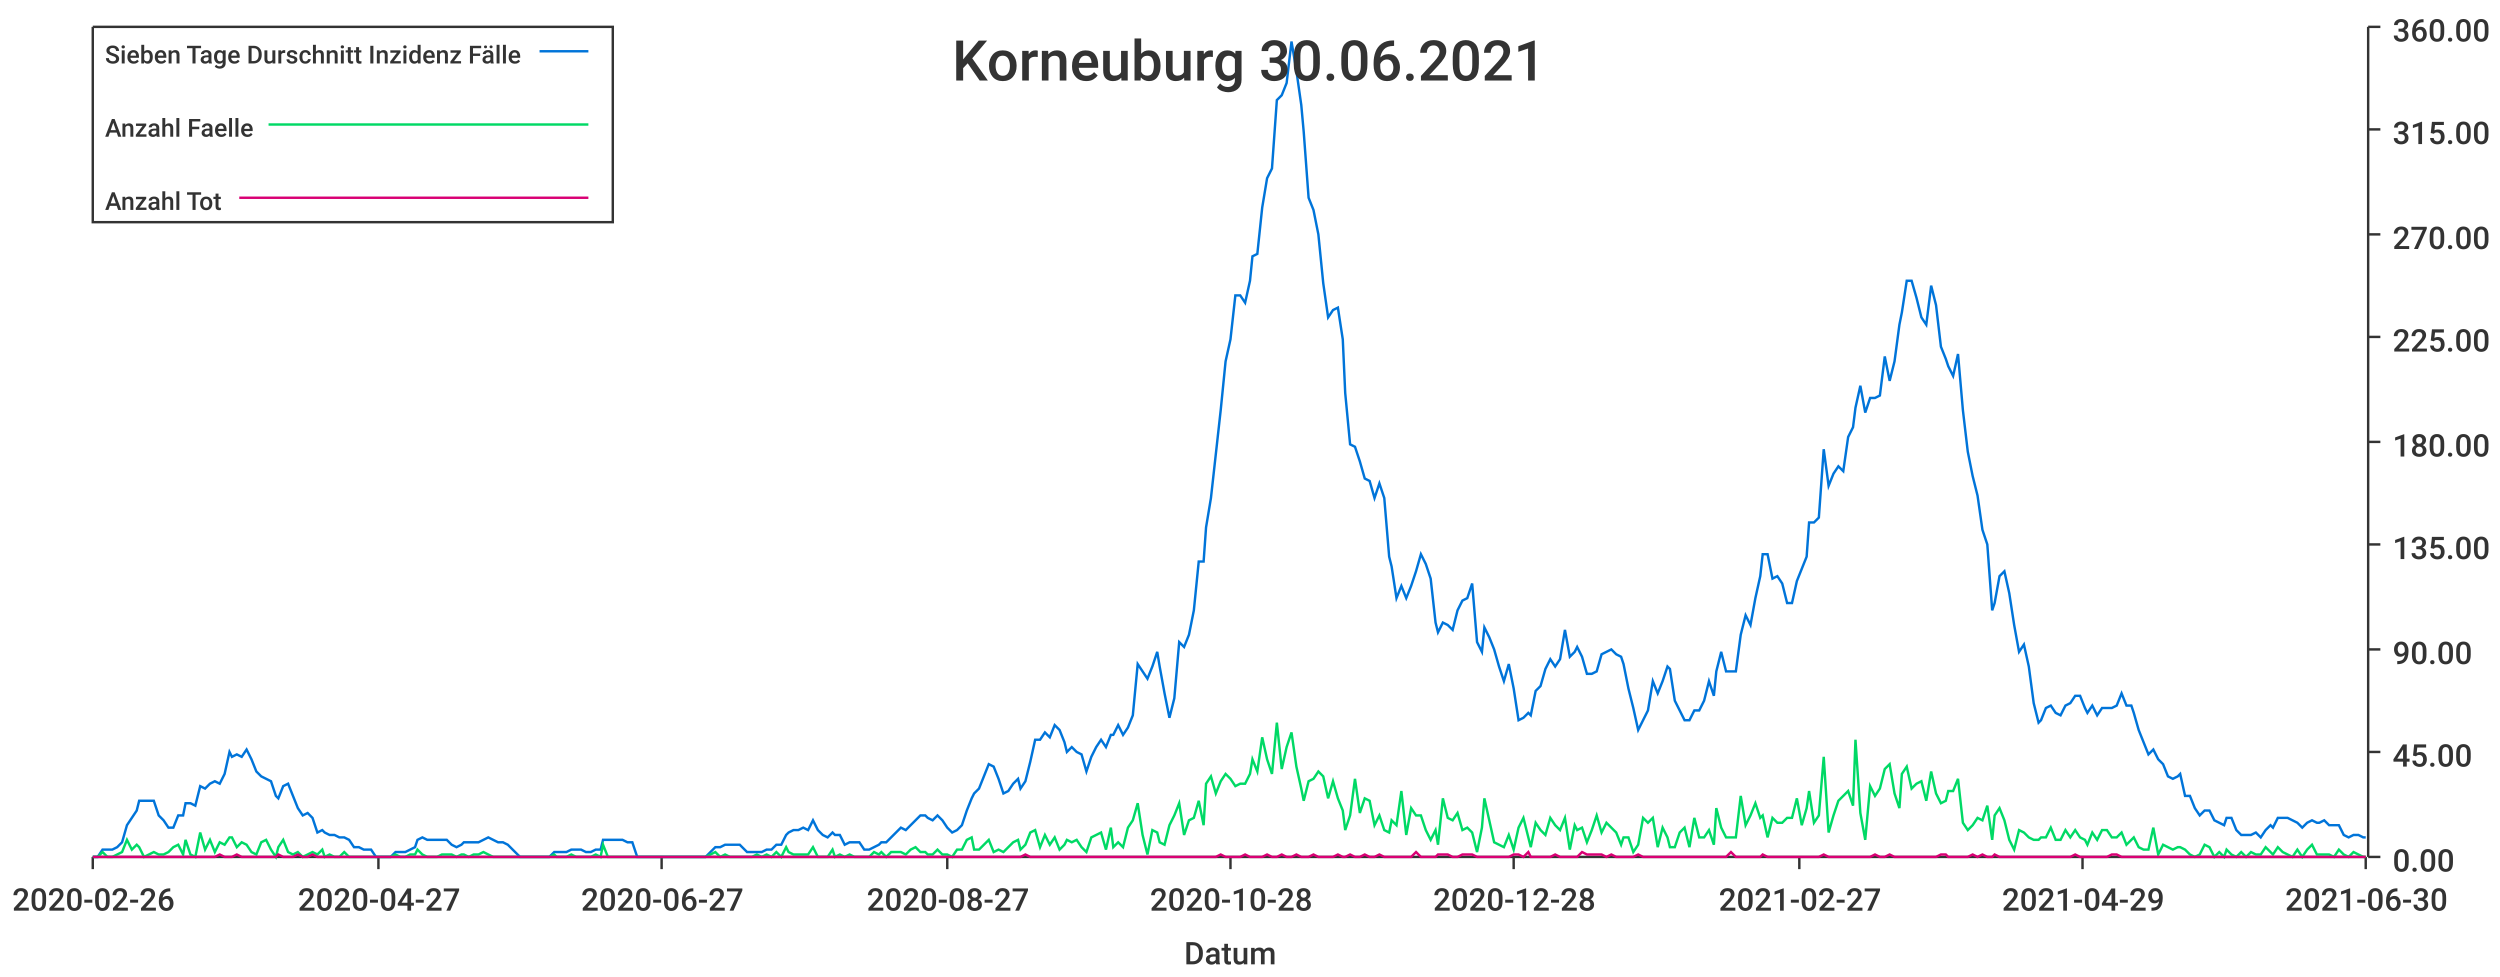
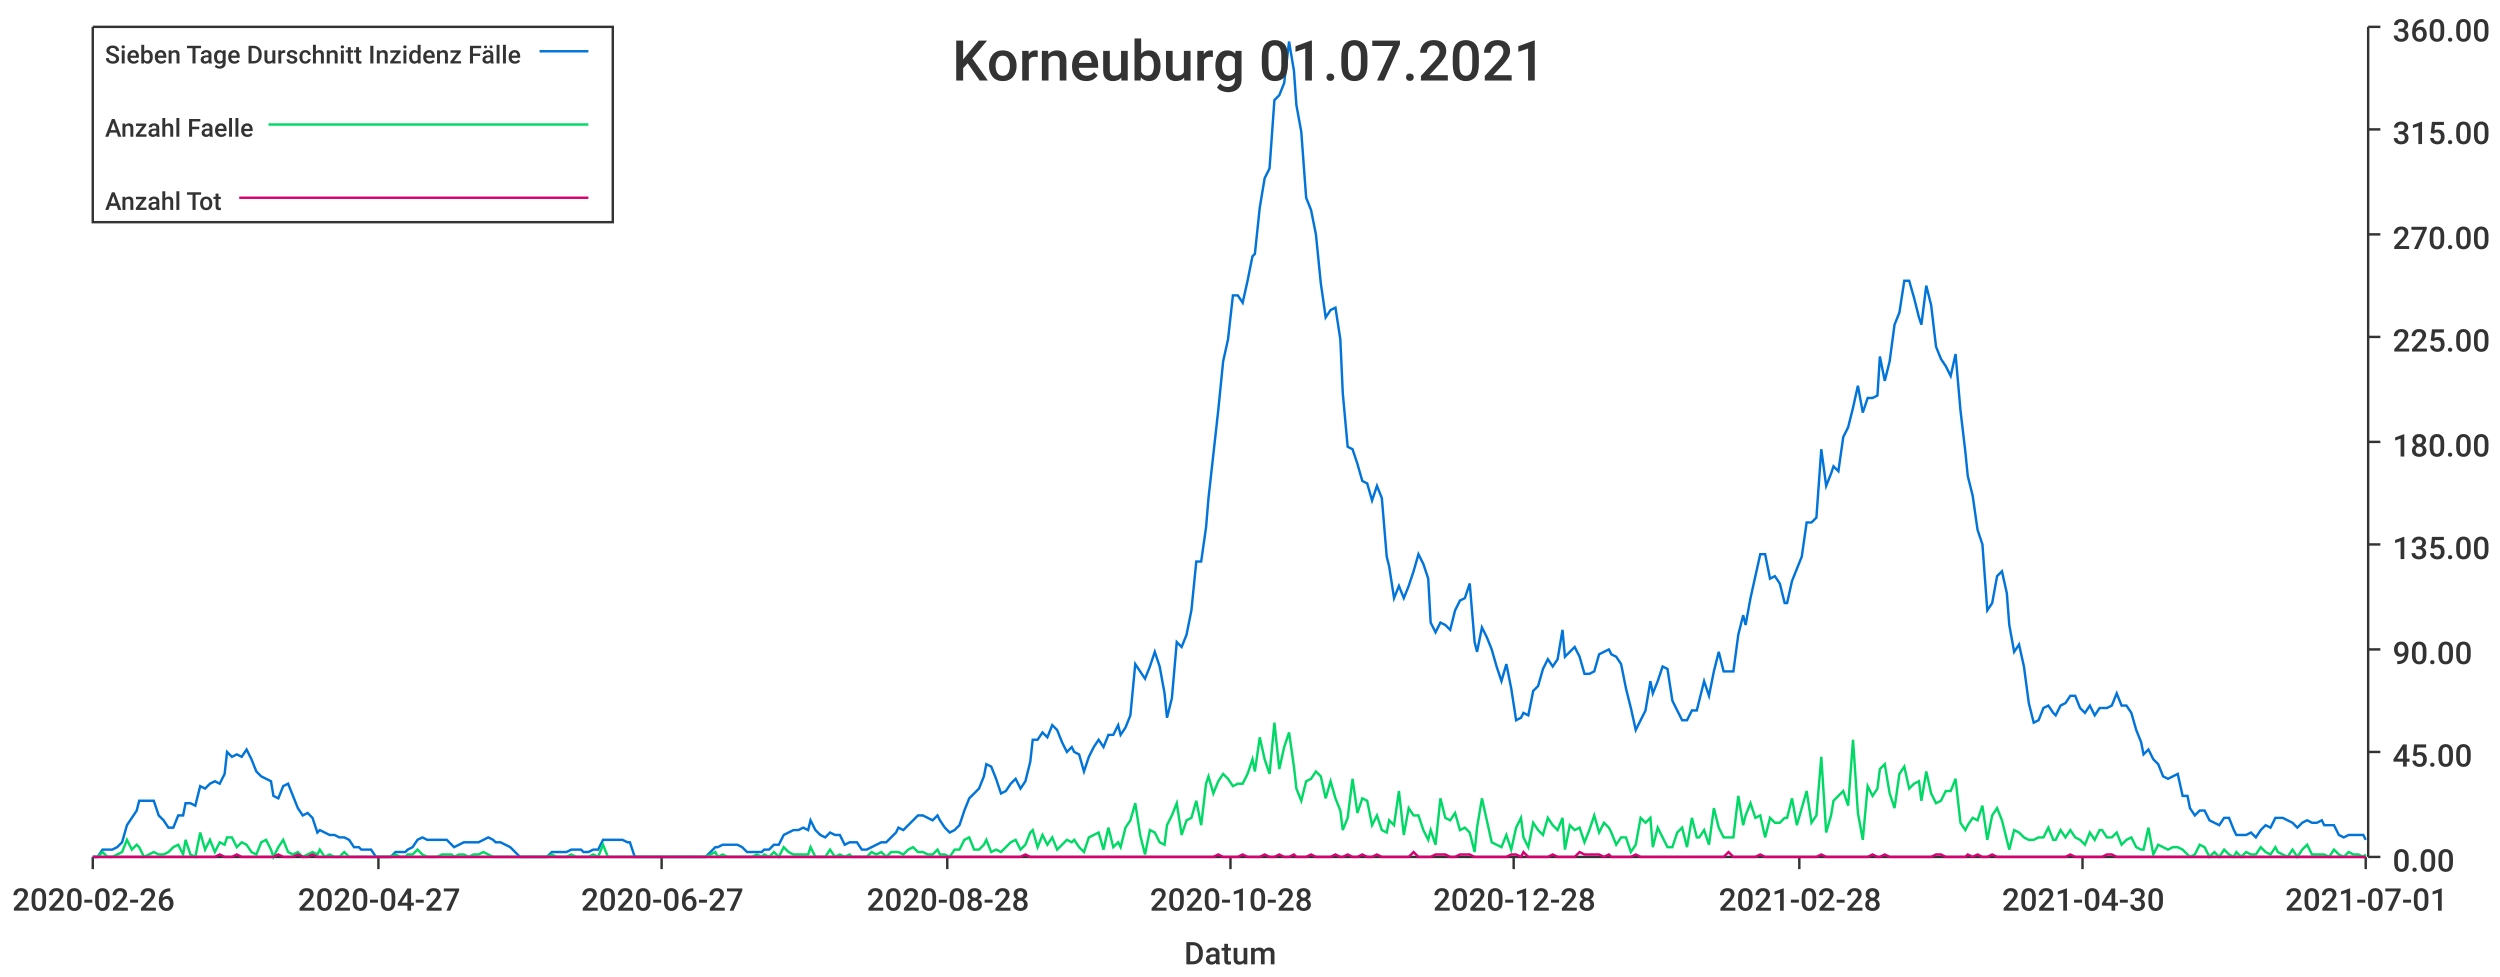
<svg xmlns="http://www.w3.org/2000/svg" width="1024" height="400">\n<path d="M 0 0 L 1024 0 L 1024 400 L 0 400 L 0 0" style="stroke-width:0;stroke:rgba(255,255,255,1.0);fill:rgba(255,255,255,1.0)" />
  <path d="M 38 11 L 969 11 L 969 351 L 38 351 L 38 11" style="stroke-width:0;stroke:rgba(255,255,255,1.0);fill:rgba(255,255,255,1.0)" />
  <path d="M 38 351 L 969 351" style="stroke-width:1;stroke:rgba(51,51,51,1.0);fill:none" />
  <path d="M 38 351 L 38 356" style="stroke-width:1;stroke:rgba(51,51,51,1.0);fill:none" />
  <text x="5" y="373" style="stroke-width:0;stroke:none;fill:rgba(51,51,51,1.0);font-size:12.8px;font-family:'Roboto Medium',sans-serif">2020-02-26</text>
  <path d="M 155 351 L 155 356" style="stroke-width:1;stroke:rgba(51,51,51,1.0);fill:none" />
  <text x="122" y="373" style="stroke-width:0;stroke:none;fill:rgba(51,51,51,1.0);font-size:12.8px;font-family:'Roboto Medium',sans-serif">2020-04-27</text>
  <path d="M 271 351 L 271 356" style="stroke-width:1;stroke:rgba(51,51,51,1.0);fill:none" />
  <text x="238" y="373" style="stroke-width:0;stroke:none;fill:rgba(51,51,51,1.0);font-size:12.8px;font-family:'Roboto Medium',sans-serif">2020-06-27</text>
  <path d="M 388 351 L 388 356" style="stroke-width:1;stroke:rgba(51,51,51,1.0);fill:none" />
-   <text x="355" y="373" style="stroke-width:0;stroke:none;fill:rgba(51,51,51,1.0);font-size:12.8px;font-family:'Roboto Medium',sans-serif">2020-08-27</text>
+   <text x="355" y="373" style="stroke-width:0;stroke:none;fill:rgba(51,51,51,1.0);font-size:12.8px;font-family:'Roboto Medium',sans-serif">2020-08-28</text>
  <path d="M 504 351 L 504 356" style="stroke-width:1;stroke:rgba(51,51,51,1.0);fill:none" />
  <text x="471" y="373" style="stroke-width:0;stroke:none;fill:rgba(51,51,51,1.0);font-size:12.8px;font-family:'Roboto Medium',sans-serif">2020-10-28</text>
  <path d="M 620 351 L 620 356" style="stroke-width:1;stroke:rgba(51,51,51,1.0);fill:none" />
  <text x="587" y="373" style="stroke-width:0;stroke:none;fill:rgba(51,51,51,1.0);font-size:12.8px;font-family:'Roboto Medium',sans-serif">2020-12-28</text>
  <path d="M 737 351 L 737 356" style="stroke-width:1;stroke:rgba(51,51,51,1.0);fill:none" />
-   <text x="704" y="373" style="stroke-width:0;stroke:none;fill:rgba(51,51,51,1.0);font-size:12.8px;font-family:'Roboto Medium',sans-serif">2021-02-27</text>
+   <text x="704" y="373" style="stroke-width:0;stroke:none;fill:rgba(51,51,51,1.0);font-size:12.8px;font-family:'Roboto Medium',sans-serif">2021-02-28</text>
  <path d="M 853 351 L 853 356" style="stroke-width:1;stroke:rgba(51,51,51,1.0);fill:none" />
-   <text x="820" y="373" style="stroke-width:0;stroke:none;fill:rgba(51,51,51,1.0);font-size:12.8px;font-family:'Roboto Medium',sans-serif">2021-04-29</text>
+   <text x="820" y="373" style="stroke-width:0;stroke:none;fill:rgba(51,51,51,1.0);font-size:12.8px;font-family:'Roboto Medium',sans-serif">2021-04-30</text>
  <path d="M 969 351 L 969 356" style="stroke-width:1;stroke:rgba(51,51,51,1.0);fill:none" />
-   <text x="936" y="373" style="stroke-width:0;stroke:none;fill:rgba(51,51,51,1.0);font-size:12.8px;font-family:'Roboto Medium',sans-serif">2021-06-30</text>
+   <text x="936" y="373" style="stroke-width:0;stroke:none;fill:rgba(51,51,51,1.0);font-size:12.8px;font-family:'Roboto Medium',sans-serif">2021-07-01</text>
  <text x="485" y="395" style="stroke-width:0;stroke:none;fill:rgba(51,51,51,1.0);font-size:12.8px;font-family:'Roboto Medium',sans-serif">Datum</text>
  <path d="M 970 351 L 970 11" style="stroke-width:1;stroke:rgba(51,51,51,1.0);fill:none" />
  <path d="M 970 351 L 975 351" style="stroke-width:1;stroke:rgba(51,51,51,1.0);fill:none" />
  <text x="980" y="357" style="stroke-width:0;stroke:none;fill:rgba(51,51,51,1.0);font-size:12.8px;font-family:'Roboto Medium',sans-serif">0.00</text>
  <path d="M 970 308 L 975 308" style="stroke-width:1;stroke:rgba(51,51,51,1.0);fill:none" />
  <text x="980" y="314" style="stroke-width:0;stroke:none;fill:rgba(51,51,51,1.0);font-size:12.8px;font-family:'Roboto Medium',sans-serif">45.00</text>
  <path d="M 970 266 L 975 266" style="stroke-width:1;stroke:rgba(51,51,51,1.0);fill:none" />
  <text x="980" y="272" style="stroke-width:0;stroke:none;fill:rgba(51,51,51,1.0);font-size:12.8px;font-family:'Roboto Medium',sans-serif">90.00</text>
  <path d="M 970 223 L 975 223" style="stroke-width:1;stroke:rgba(51,51,51,1.0);fill:none" />
  <text x="980" y="229" style="stroke-width:0;stroke:none;fill:rgba(51,51,51,1.0);font-size:12.8px;font-family:'Roboto Medium',sans-serif">135.00</text>
  <path d="M 970 181 L 975 181" style="stroke-width:1;stroke:rgba(51,51,51,1.0);fill:none" />
  <text x="980" y="187" style="stroke-width:0;stroke:none;fill:rgba(51,51,51,1.0);font-size:12.8px;font-family:'Roboto Medium',sans-serif">180.00</text>
  <path d="M 970 138 L 975 138" style="stroke-width:1;stroke:rgba(51,51,51,1.0);fill:none" />
  <text x="980" y="144" style="stroke-width:0;stroke:none;fill:rgba(51,51,51,1.0);font-size:12.8px;font-family:'Roboto Medium',sans-serif">225.00</text>
  <path d="M 970 96 L 975 96" style="stroke-width:1;stroke:rgba(51,51,51,1.0);fill:none" />
  <text x="980" y="102" style="stroke-width:0;stroke:none;fill:rgba(51,51,51,1.0);font-size:12.8px;font-family:'Roboto Medium',sans-serif">270.00</text>
  <path d="M 970 53 L 975 53" style="stroke-width:1;stroke:rgba(51,51,51,1.0);fill:none" />
  <text x="980" y="59" style="stroke-width:0;stroke:none;fill:rgba(51,51,51,1.0);font-size:12.8px;font-family:'Roboto Medium',sans-serif">315.00</text>
  <path d="M 970 11 L 975 11" style="stroke-width:1;stroke:rgba(51,51,51,1.0);fill:none" />
  <text x="980" y="17" style="stroke-width:0;stroke:none;fill:rgba(51,51,51,1.0);font-size:12.8px;font-family:'Roboto Medium',sans-serif">360.00</text>
-   <path d="M 38 351 L 40 351 L 42 348 L 44 348 L 46 348 L 48 347 L 50 345 L 52 338 L 54 335 L 56 332 L 57 328 L 59 328 L 61 328 L 63 328 L 65 334 L 67 336 L 69 339 L 71 339 L 73 334 L 75 334 L 76 329 L 78 329 L 80 330 L 82 322 L 84 323 L 86 321 L 88 320 L 90 321 L 92 317 L 94 308 L 95 310 L 97 309 L 99 310 L 101 307 L 103 311 L 105 316 L 107 318 L 109 319 L 111 320 L 113 326 L 114 327 L 116 322 L 118 321 L 120 326 L 122 331 L 124 334 L 126 333 L 128 335 L 130 341 L 132 340 L 133 341 L 135 342 L 137 342 L 139 343 L 141 343 L 143 344 L 145 347 L 147 347 L 149 348 L 151 348 L 152 348 L 154 351 L 156 351 L 158 351 L 160 351 L 162 349 L 164 349 L 166 349 L 168 348 L 170 347 L 171 344 L 173 343 L 175 344 L 177 344 L 179 344 L 181 344 L 183 344 L 185 346 L 187 347 L 189 346 L 190 345 L 192 345 L 194 345 L 196 345 L 198 344 L 200 343 L 202 344 L 204 345 L 206 345 L 208 346 L 209 347 L 211 349 L 213 351 L 215 351 L 217 351 L 219 351 L 221 351 L 223 351 L 225 351 L 227 349 L 228 349 L 230 349 L 232 349 L 234 348 L 236 348 L 238 348 L 240 349 L 242 349 L 244 348 L 246 348 L 247 344 L 249 344 L 251 344 L 253 344 L 255 344 L 257 345 L 259 345 L 261 351 L 263 351 L 265 351 L 266 351 L 268 351 L 270 351 L 272 351 L 274 351 L 276 351 L 278 351 L 280 351 L 282 351 L 284 351 L 286 351 L 287 351 L 289 351 L 291 349 L 293 347 L 295 347 L 297 346 L 299 346 L 301 346 L 303 346 L 304 347 L 306 349 L 308 349 L 310 349 L 312 349 L 314 348 L 316 348 L 318 346 L 320 346 L 322 342 L 323 341 L 325 340 L 327 340 L 329 339 L 331 340 L 333 336 L 335 340 L 337 342 L 339 343 L 341 341 L 342 342 L 344 342 L 346 346 L 348 345 L 350 345 L 352 345 L 354 348 L 356 348 L 358 347 L 360 346 L 361 345 L 363 345 L 365 343 L 367 341 L 369 339 L 371 340 L 373 338 L 375 336 L 377 334 L 379 334 L 380 335 L 382 336 L 384 334 L 386 336 L 388 339 L 390 341 L 392 340 L 394 338 L 396 332 L 398 327 L 399 325 L 401 323 L 403 318 L 405 313 L 407 314 L 409 319 L 411 325 L 413 324 L 415 321 L 417 319 L 418 323 L 420 320 L 422 312 L 424 303 L 426 303 L 428 300 L 430 302 L 432 297 L 434 299 L 436 304 L 437 308 L 439 306 L 441 308 L 443 309 L 445 316 L 447 310 L 449 306 L 451 303 L 453 306 L 455 301 L 456 301 L 458 297 L 460 301 L 462 298 L 464 293 L 466 272 L 468 275 L 470 278 L 472 273 L 474 267 L 475 273 L 477 284 L 479 294 L 481 286 L 483 263 L 485 265 L 487 260 L 489 250 L 491 230 L 493 230 L 494 216 L 496 204 L 498 186 L 500 168 L 502 148 L 504 139 L 506 121 L 508 121 L 510 124 L 512 115 L 513 105 L 515 104 L 517 85 L 519 73 L 521 69 L 523 41 L 525 39 L 527 34 L 529 17 L 531 29 L 533 43 L 534 54 L 536 81 L 538 86 L 540 96 L 542 116 L 544 130 L 546 127 L 548 126 L 550 139 L 551 161 L 553 182 L 555 183 L 557 189 L 559 196 L 561 197 L 563 204 L 565 198 L 567 204 L 569 228 L 570 232 L 572 245 L 574 240 L 576 245 L 578 240 L 580 234 L 582 227 L 584 231 L 586 237 L 588 255 L 589 259 L 591 255 L 593 256 L 595 258 L 597 250 L 599 246 L 601 245 L 603 239 L 605 263 L 607 267 L 608 257 L 610 261 L 612 266 L 614 273 L 616 279 L 618 272 L 620 282 L 622 295 L 624 294 L 626 292 L 627 293 L 629 283 L 631 281 L 633 274 L 635 270 L 637 273 L 639 270 L 641 258 L 643 269 L 645 267 L 646 265 L 648 269 L 650 276 L 652 276 L 654 275 L 656 268 L 658 267 L 660 266 L 662 268 L 664 269 L 665 272 L 667 282 L 669 290 L 671 299 L 673 295 L 675 291 L 677 279 L 679 284 L 681 279 L 683 273 L 684 274 L 686 287 L 688 291 L 690 295 L 692 295 L 694 291 L 696 291 L 698 287 L 700 279 L 702 285 L 703 275 L 705 267 L 707 275 L 709 275 L 711 275 L 713 260 L 715 252 L 717 256 L 719 245 L 721 236 L 722 227 L 724 227 L 726 237 L 728 236 L 730 239 L 732 247 L 734 247 L 736 238 L 738 233 L 740 228 L 741 214 L 743 214 L 745 212 L 747 184 L 749 199 L 751 194 L 753 191 L 755 193 L 757 179 L 759 175 L 760 167 L 762 158 L 764 169 L 766 163 L 768 163 L 770 162 L 772 146 L 774 156 L 776 148 L 778 133 L 779 128 L 781 115 L 783 115 L 785 122 L 787 130 L 789 133 L 791 117 L 793 125 L 795 142 L 797 147 L 798 150 L 800 154 L 802 145 L 804 168 L 806 185 L 808 195 L 810 203 L 812 217 L 814 223 L 816 250 L 817 247 L 819 236 L 821 234 L 823 243 L 825 256 L 827 267 L 829 264 L 831 273 L 833 288 L 835 296 L 836 295 L 838 290 L 840 289 L 842 292 L 844 293 L 846 289 L 848 288 L 850 285 L 852 285 L 854 290 L 855 292 L 857 289 L 859 293 L 861 290 L 863 290 L 865 290 L 867 289 L 869 284 L 871 289 L 873 289 L 874 292 L 876 299 L 878 304 L 880 309 L 882 307 L 884 311 L 886 313 L 888 318 L 890 319 L 892 318 L 893 317 L 895 326 L 897 326 L 899 331 L 901 334 L 903 332 L 905 332 L 907 336 L 909 337 L 911 338 L 912 335 L 914 335 L 916 340 L 918 342 L 920 342 L 922 342 L 924 341 L 926 343 L 928 340 L 930 338 L 931 339 L 933 335 L 935 335 L 937 335 L 939 336 L 941 337 L 943 339 L 945 337 L 947 336 L 949 337 L 950 337 L 952 336 L 954 338 L 956 338 L 958 338 L 960 342 L 962 343 L 964 342 L 966 342 L 968 343 L 969 343" style="stroke-width:1;stroke:rgba(0,116,217,1.0);fill:none" />
-   <path d="M 38 351 L 40 351 L 42 349 L 44 351 L 46 351 L 48 350 L 50 349 L 52 344 L 54 348 L 56 346 L 57 347 L 59 351 L 61 350 L 63 349 L 65 350 L 67 350 L 69 349 L 71 347 L 73 346 L 75 350 L 76 344 L 78 350 L 80 351 L 82 341 L 84 348 L 86 344 L 88 349 L 90 345 L 92 346 L 94 343 L 95 343 L 97 347 L 99 345 L 101 346 L 103 349 L 105 350 L 107 345 L 109 344 L 111 348 L 113 351 L 114 347 L 116 344 L 118 349 L 120 350 L 122 349 L 124 351 L 126 350 L 128 349 L 130 350 L 132 348 L 133 351 L 135 350 L 137 351 L 139 351 L 141 349 L 143 351 L 145 351 L 147 351 L 149 351 L 151 351 L 152 351 L 154 351 L 156 351 L 158 351 L 160 351 L 162 350 L 164 351 L 166 351 L 168 350 L 170 350 L 171 348 L 173 350 L 175 351 L 177 351 L 179 351 L 181 350 L 183 350 L 185 350 L 187 351 L 189 350 L 190 350 L 192 351 L 194 350 L 196 350 L 198 349 L 200 350 L 202 351 L 204 351 L 206 351 L 208 351 L 209 351 L 211 351 L 213 351 L 215 351 L 217 351 L 219 351 L 221 351 L 223 351 L 225 351 L 227 350 L 228 351 L 230 351 L 232 351 L 234 350 L 236 351 L 238 351 L 240 351 L 242 351 L 244 350 L 246 351 L 247 346 L 249 351 L 251 351 L 253 351 L 255 351 L 257 351 L 259 351 L 261 351 L 263 351 L 265 351 L 266 351 L 268 351 L 270 351 L 272 351 L 274 351 L 276 351 L 278 351 L 280 351 L 282 351 L 284 351 L 286 351 L 287 351 L 289 351 L 291 350 L 293 349 L 295 351 L 297 350 L 299 351 L 301 351 L 303 351 L 304 351 L 306 351 L 308 351 L 310 350 L 312 351 L 314 350 L 316 351 L 318 349 L 320 351 L 322 347 L 323 349 L 325 350 L 327 350 L 329 350 L 331 350 L 333 347 L 335 351 L 337 351 L 339 351 L 341 348 L 342 351 L 344 350 L 346 351 L 348 350 L 350 351 L 352 351 L 354 351 L 356 351 L 358 349 L 360 350 L 361 349 L 363 351 L 365 349 L 367 349 L 369 349 L 371 350 L 373 348 L 375 347 L 377 349 L 379 349 L 380 350 L 382 350 L 384 348 L 386 350 L 388 350 L 390 351 L 392 348 L 394 348 L 396 344 L 398 343 L 399 348 L 401 348 L 403 346 L 405 344 L 407 349 L 409 348 L 411 349 L 413 347 L 415 345 L 417 344 L 418 348 L 420 346 L 422 341 L 424 340 L 426 347 L 428 342 L 430 346 L 432 343 L 434 348 L 436 346 L 437 344 L 439 345 L 441 344 L 443 347 L 445 349 L 447 343 L 449 342 L 451 341 L 453 348 L 455 339 L 456 347 L 458 345 L 460 347 L 462 339 L 464 336 L 466 329 L 468 342 L 470 350 L 472 340 L 474 341 L 475 345 L 477 346 L 479 338 L 481 334 L 483 329 L 485 342 L 487 336 L 489 335 L 491 328 L 493 338 L 494 321 L 496 318 L 498 325 L 500 320 L 502 317 L 504 319 L 506 322 L 508 321 L 510 321 L 512 317 L 513 311 L 515 316 L 517 302 L 519 311 L 521 317 L 523 296 L 525 315 L 527 306 L 529 300 L 531 314 L 533 323 L 534 328 L 536 320 L 538 319 L 540 316 L 542 318 L 544 327 L 546 320 L 548 327 L 550 332 L 551 340 L 553 334 L 555 319 L 557 333 L 559 327 L 561 328 L 563 338 L 565 334 L 567 340 L 569 341 L 570 336 L 572 338 L 574 324 L 576 342 L 578 331 L 580 334 L 582 334 L 584 340 L 586 344 L 588 340 L 589 346 L 591 327 L 593 335 L 595 336 L 597 333 L 599 340 L 601 339 L 603 341 L 605 349 L 607 339 L 608 327 L 610 336 L 612 345 L 614 346 L 616 347 L 618 342 L 620 348 L 622 339 L 624 335 L 626 343 L 627 347 L 629 337 L 631 340 L 633 342 L 635 335 L 637 338 L 639 340 L 641 335 L 643 348 L 645 338 L 646 340 L 648 339 L 650 345 L 652 340 L 654 334 L 656 341 L 658 337 L 660 339 L 662 341 L 664 346 L 665 343 L 667 343 L 669 349 L 671 346 L 673 335 L 675 337 L 677 335 L 679 347 L 681 339 L 683 343 L 684 347 L 686 347 L 688 341 L 690 339 L 692 347 L 694 335 L 696 343 L 698 343 L 700 340 L 702 346 L 703 331 L 705 339 L 707 343 L 709 343 L 711 343 L 713 326 L 715 338 L 717 334 L 719 329 L 721 335 L 722 334 L 724 343 L 726 335 L 728 337 L 730 337 L 732 335 L 734 335 L 736 327 L 738 338 L 740 331 L 741 324 L 743 337 L 745 334 L 747 310 L 749 341 L 751 334 L 753 328 L 755 326 L 757 324 L 759 330 L 760 303 L 762 333 L 764 344 L 766 322 L 768 326 L 770 323 L 772 315 L 774 313 L 776 325 L 778 331 L 779 317 L 781 314 L 783 323 L 785 321 L 787 320 L 789 328 L 791 316 L 793 325 L 795 329 L 797 328 L 798 324 L 800 324 L 802 319 L 804 337 L 806 340 L 808 338 L 810 335 L 812 336 L 814 330 L 816 344 L 817 334 L 819 331 L 821 336 L 823 344 L 825 348 L 827 340 L 829 341 L 831 343 L 833 344 L 835 344 L 836 343 L 838 343 L 840 339 L 842 344 L 844 344 L 846 340 L 848 343 L 850 340 L 852 343 L 854 344 L 855 346 L 857 341 L 859 344 L 861 340 L 863 340 L 865 343 L 867 343 L 869 341 L 871 346 L 873 344 L 874 343 L 876 347 L 878 348 L 880 348 L 882 339 L 884 350 L 886 346 L 888 347 L 890 348 L 892 347 L 893 347 L 895 348 L 897 350 L 899 351 L 901 350 L 903 346 L 905 347 L 907 351 L 909 349 L 911 351 L 912 348 L 914 350 L 916 351 L 918 349 L 920 351 L 922 349 L 924 350 L 926 350 L 928 347 L 930 349 L 931 350 L 933 347 L 935 349 L 937 350 L 939 351 L 941 348 L 943 351 L 945 348 L 947 346 L 949 350 L 950 350 L 952 350 L 954 350 L 956 351 L 958 348 L 960 350 L 962 351 L 964 349 L 966 350 L 968 351 L 969 351" style="stroke-width:1;stroke:rgba(0,217,101,1.0);fill:none" />
-   <path d="M 38 351 L 40 351 L 42 351 L 44 351 L 46 351 L 48 351 L 50 351 L 52 351 L 54 351 L 56 351 L 57 351 L 59 351 L 61 351 L 63 351 L 65 351 L 67 351 L 69 351 L 71 351 L 73 351 L 75 351 L 76 351 L 78 351 L 80 351 L 82 351 L 84 351 L 86 351 L 88 351 L 90 350 L 92 351 L 94 351 L 95 351 L 97 350 L 99 351 L 101 351 L 103 351 L 105 351 L 107 351 L 109 351 L 111 351 L 113 351 L 114 350 L 116 351 L 118 351 L 120 351 L 122 350 L 124 351 L 126 351 L 128 350 L 130 351 L 132 351 L 133 351 L 135 351 L 137 351 L 139 351 L 141 351 L 143 351 L 145 351 L 147 351 L 149 351 L 151 351 L 152 351 L 154 351 L 156 351 L 158 351 L 160 351 L 162 351 L 164 351 L 166 351 L 168 351 L 170 351 L 171 351 L 173 351 L 175 351 L 177 351 L 179 351 L 181 351 L 183 351 L 185 351 L 187 351 L 189 351 L 190 351 L 192 351 L 194 351 L 196 351 L 198 351 L 200 351 L 202 351 L 204 351 L 206 351 L 208 351 L 209 351 L 211 351 L 213 351 L 215 351 L 217 351 L 219 351 L 221 351 L 223 351 L 225 351 L 227 351 L 228 351 L 230 351 L 232 351 L 234 351 L 236 351 L 238 351 L 240 351 L 242 351 L 244 351 L 246 351 L 247 351 L 249 351 L 251 351 L 253 351 L 255 351 L 257 351 L 259 351 L 261 351 L 263 351 L 265 351 L 266 351 L 268 351 L 270 351 L 272 351 L 274 351 L 276 351 L 278 351 L 280 351 L 282 351 L 284 351 L 286 351 L 287 351 L 289 351 L 291 351 L 293 351 L 295 351 L 297 351 L 299 351 L 301 351 L 303 351 L 304 351 L 306 351 L 308 351 L 310 351 L 312 351 L 314 351 L 316 351 L 318 351 L 320 351 L 322 351 L 323 351 L 325 351 L 327 351 L 329 351 L 331 351 L 333 351 L 335 351 L 337 351 L 339 351 L 341 351 L 342 351 L 344 351 L 346 351 L 348 351 L 350 351 L 352 351 L 354 351 L 356 351 L 358 351 L 360 351 L 361 351 L 363 351 L 365 351 L 367 351 L 369 351 L 371 351 L 373 351 L 375 351 L 377 351 L 379 351 L 380 351 L 382 351 L 384 351 L 386 351 L 388 351 L 390 351 L 392 351 L 394 351 L 396 351 L 398 351 L 399 351 L 401 351 L 403 351 L 405 351 L 407 351 L 409 351 L 411 351 L 413 351 L 415 351 L 417 351 L 418 351 L 420 350 L 422 351 L 424 351 L 426 351 L 428 351 L 430 351 L 432 351 L 434 351 L 436 351 L 437 351 L 439 351 L 441 351 L 443 351 L 445 351 L 447 351 L 449 351 L 451 351 L 453 351 L 455 351 L 456 351 L 458 351 L 460 351 L 462 351 L 464 351 L 466 351 L 468 351 L 470 351 L 472 351 L 474 351 L 475 351 L 477 351 L 479 351 L 481 351 L 483 351 L 485 351 L 487 351 L 489 351 L 491 351 L 493 351 L 494 351 L 496 351 L 498 351 L 500 350 L 502 351 L 504 351 L 506 351 L 508 351 L 510 350 L 512 351 L 513 351 L 515 351 L 517 351 L 519 350 L 521 351 L 523 351 L 525 350 L 527 351 L 529 351 L 531 350 L 533 351 L 534 351 L 536 351 L 538 350 L 540 351 L 542 351 L 544 351 L 546 351 L 548 350 L 550 351 L 551 351 L 553 350 L 555 351 L 557 351 L 559 350 L 561 351 L 563 351 L 565 350 L 567 351 L 569 351 L 570 351 L 572 351 L 574 351 L 576 351 L 578 351 L 580 349 L 582 351 L 584 351 L 586 351 L 588 351 L 589 350 L 591 350 L 593 350 L 595 351 L 597 351 L 599 350 L 601 350 L 603 350 L 605 351 L 607 351 L 608 351 L 610 351 L 612 351 L 614 351 L 616 351 L 618 351 L 620 350 L 622 350 L 624 351 L 626 349 L 627 351 L 629 351 L 631 351 L 633 351 L 635 351 L 637 350 L 639 351 L 641 351 L 643 351 L 645 351 L 646 351 L 648 349 L 650 350 L 652 350 L 654 350 L 656 350 L 658 351 L 660 350 L 662 351 L 664 351 L 665 351 L 667 351 L 669 351 L 671 350 L 673 351 L 675 351 L 677 351 L 679 351 L 681 351 L 683 351 L 684 351 L 686 351 L 688 351 L 690 351 L 692 351 L 694 351 L 696 351 L 698 351 L 700 351 L 702 351 L 703 351 L 705 351 L 707 351 L 709 349 L 711 351 L 713 351 L 715 351 L 717 351 L 719 351 L 721 351 L 722 350 L 724 351 L 726 351 L 728 351 L 730 351 L 732 351 L 734 351 L 736 351 L 738 351 L 740 351 L 741 351 L 743 351 L 745 351 L 747 350 L 749 351 L 751 351 L 753 351 L 755 351 L 757 351 L 759 351 L 760 351 L 762 351 L 764 351 L 766 351 L 768 350 L 770 351 L 772 351 L 774 350 L 776 351 L 778 351 L 779 351 L 781 351 L 783 351 L 785 351 L 787 351 L 789 351 L 791 351 L 793 351 L 795 350 L 797 350 L 798 351 L 800 351 L 802 351 L 804 351 L 806 351 L 808 350 L 810 351 L 812 350 L 814 351 L 816 351 L 817 350 L 819 351 L 821 351 L 823 351 L 825 351 L 827 351 L 829 351 L 831 351 L 833 351 L 835 351 L 836 351 L 838 351 L 840 351 L 842 351 L 844 351 L 846 351 L 848 351 L 850 350 L 852 351 L 854 351 L 855 351 L 857 351 L 859 351 L 861 351 L 863 351 L 865 350 L 867 350 L 869 351 L 871 351 L 873 351 L 874 351 L 876 351 L 878 351 L 880 351 L 882 351 L 884 351 L 886 351 L 888 351 L 890 351 L 892 351 L 893 351 L 895 351 L 897 351 L 899 351 L 901 351 L 903 351 L 905 351 L 907 351 L 909 351 L 911 351 L 912 351 L 914 351 L 916 351 L 918 351 L 920 351 L 922 351 L 924 351 L 926 351 L 928 351 L 930 351 L 931 351 L 933 351 L 935 351 L 937 351 L 939 351 L 941 351 L 943 351 L 945 351 L 947 351 L 949 351 L 950 351 L 952 351 L 954 351 L 956 351 L 958 351 L 960 351 L 962 351 L 964 351 L 966 351 L 968 351 L 969 351" style="stroke-width:1;stroke:rgba(217,0,116,1.0);fill:none" />
-   <text x="390" y="33" style="stroke-width:0;stroke:none;fill:rgba(51,51,51,1.0);font-size:23.0px;font-family:'Roboto Medium',sans-serif">Korneuburg 30.06.2021</text>
+   <path d="M 38 351 L 40 351 L 42 348 L 44 348 L 46 348 L 48 347 L 50 345 L 52 338 L 54 335 L 56 332 L 57 328 L 59 328 L 61 328 L 63 328 L 65 334 L 67 336 L 69 339 L 71 339 L 73 334 L 75 334 L 76 329 L 78 329 L 80 330 L 82 322 L 84 323 L 86 321 L 88 320 L 90 321 L 92 317 L 93 308 L 95 310 L 97 309 L 99 310 L 101 307 L 103 311 L 105 316 L 107 318 L 109 319 L 111 320 L 112 326 L 114 327 L 116 322 L 118 321 L 120 326 L 122 331 L 124 334 L 126 333 L 128 335 L 130 341 L 131 340 L 133 341 L 135 342 L 137 342 L 139 343 L 141 343 L 143 344 L 145 347 L 147 347 L 148 348 L 150 348 L 152 348 L 154 351 L 156 351 L 158 351 L 160 351 L 162 349 L 164 349 L 166 349 L 167 348 L 169 347 L 171 344 L 173 343 L 175 344 L 177 344 L 179 344 L 181 344 L 183 344 L 185 346 L 186 347 L 188 346 L 190 345 L 192 345 L 194 345 L 196 345 L 198 344 L 200 343 L 202 344 L 203 345 L 205 345 L 207 346 L 209 347 L 211 349 L 213 351 L 215 351 L 217 351 L 219 351 L 221 351 L 222 351 L 224 351 L 226 349 L 228 349 L 230 349 L 232 349 L 234 348 L 236 348 L 238 348 L 239 349 L 241 349 L 243 348 L 245 348 L 247 344 L 249 344 L 251 344 L 253 344 L 255 344 L 257 345 L 258 345 L 260 351 L 262 351 L 264 351 L 266 351 L 268 351 L 270 351 L 272 351 L 274 351 L 276 351 L 277 351 L 279 351 L 281 351 L 283 351 L 285 351 L 287 351 L 289 351 L 291 349 L 293 347 L 294 347 L 296 346 L 298 346 L 300 346 L 302 346 L 304 347 L 306 349 L 308 349 L 310 349 L 312 349 L 313 348 L 315 348 L 317 346 L 319 346 L 321 342 L 323 341 L 325 340 L 327 340 L 329 339 L 331 340 L 332 336 L 334 340 L 336 342 L 338 343 L 340 341 L 342 342 L 344 342 L 346 346 L 348 345 L 349 345 L 351 345 L 353 348 L 355 348 L 357 347 L 359 346 L 361 345 L 363 345 L 365 343 L 367 341 L 368 339 L 370 340 L 372 338 L 374 336 L 376 334 L 378 334 L 380 335 L 382 336 L 384 334 L 385 336 L 387 339 L 389 341 L 391 340 L 393 338 L 395 332 L 397 327 L 399 325 L 401 323 L 403 318 L 404 313 L 406 314 L 408 319 L 410 325 L 412 324 L 414 321 L 416 319 L 418 323 L 420 320 L 422 312 L 423 303 L 425 303 L 427 300 L 429 302 L 431 297 L 433 299 L 435 304 L 437 308 L 439 306 L 440 308 L 442 309 L 444 316 L 446 310 L 448 306 L 450 303 L 452 306 L 454 301 L 456 301 L 458 297 L 459 301 L 461 298 L 463 293 L 465 272 L 467 275 L 469 278 L 471 273 L 473 267 L 475 273 L 477 284 L 478 294 L 480 286 L 482 263 L 484 265 L 486 260 L 488 250 L 490 230 L 492 230 L 494 216 L 495 204 L 497 186 L 499 168 L 501 148 L 503 139 L 505 121 L 507 121 L 509 124 L 511 115 L 513 105 L 514 104 L 516 85 L 518 73 L 520 69 L 522 41 L 524 39 L 526 34 L 528 17 L 530 29 L 531 43 L 533 54 L 535 81 L 537 86 L 539 96 L 541 116 L 543 130 L 545 127 L 547 126 L 549 139 L 550 161 L 552 183 L 554 184 L 556 190 L 558 197 L 560 198 L 562 205 L 564 199 L 566 204 L 568 228 L 569 232 L 571 245 L 573 240 L 575 245 L 577 240 L 579 234 L 581 227 L 583 231 L 585 237 L 586 255 L 588 259 L 590 255 L 592 256 L 594 258 L 596 250 L 598 246 L 600 245 L 602 239 L 604 263 L 605 267 L 607 257 L 609 261 L 611 266 L 613 273 L 615 279 L 617 272 L 619 282 L 621 295 L 623 294 L 624 292 L 626 293 L 628 283 L 630 281 L 632 274 L 634 270 L 636 273 L 638 270 L 640 258 L 641 269 L 643 267 L 645 265 L 647 269 L 649 276 L 651 276 L 653 275 L 655 268 L 657 267 L 659 266 L 660 268 L 662 269 L 664 272 L 666 282 L 668 290 L 670 299 L 672 295 L 674 291 L 676 279 L 677 284 L 679 279 L 681 273 L 683 274 L 685 287 L 687 291 L 689 295 L 691 295 L 693 291 L 695 291 L 696 287 L 698 279 L 700 285 L 702 275 L 704 267 L 706 275 L 708 275 L 710 275 L 712 260 L 714 252 L 715 256 L 717 245 L 719 236 L 721 227 L 723 227 L 725 237 L 727 236 L 729 239 L 731 247 L 732 247 L 734 238 L 736 233 L 738 228 L 740 214 L 742 214 L 744 212 L 746 184 L 748 199 L 750 194 L 751 191 L 753 193 L 755 179 L 757 175 L 759 167 L 761 158 L 763 169 L 765 163 L 767 163 L 769 162 L 770 146 L 772 156 L 774 148 L 776 133 L 778 128 L 780 115 L 782 115 L 784 122 L 786 130 L 787 133 L 789 117 L 791 125 L 793 142 L 795 147 L 797 150 L 799 154 L 801 145 L 803 168 L 805 185 L 806 195 L 808 203 L 810 217 L 812 223 L 814 250 L 816 247 L 818 236 L 820 234 L 822 243 L 823 256 L 825 267 L 827 264 L 829 273 L 831 288 L 833 296 L 835 295 L 837 290 L 839 289 L 841 292 L 842 293 L 844 289 L 846 288 L 848 285 L 850 285 L 852 290 L 854 292 L 856 289 L 858 293 L 860 290 L 861 290 L 863 290 L 865 289 L 867 284 L 869 289 L 871 289 L 873 292 L 875 299 L 877 304 L 878 309 L 880 307 L 882 311 L 884 313 L 886 318 L 888 319 L 890 318 L 892 317 L 894 326 L 896 326 L 897 331 L 899 334 L 901 332 L 903 332 L 905 336 L 907 337 L 909 338 L 911 335 L 913 335 L 915 340 L 916 342 L 918 342 L 920 342 L 922 341 L 924 343 L 926 340 L 928 338 L 930 339 L 932 335 L 933 335 L 935 335 L 937 336 L 939 337 L 941 339 L 943 337 L 945 336 L 947 337 L 949 337 L 951 336 L 952 338 L 954 338 L 956 338 L 958 342 L 960 343 L 962 342 L 964 342 L 966 342 L 968 342 L 969 344" style="stroke-width:1;stroke:rgba(0,116,217,1.0);fill:none" />
+   <path d="M 38 351 L 40 351 L 42 349 L 44 351 L 46 351 L 48 350 L 50 349 L 52 344 L 54 348 L 56 346 L 57 347 L 59 351 L 61 350 L 63 349 L 65 350 L 67 350 L 69 349 L 71 347 L 73 346 L 75 350 L 76 344 L 78 350 L 80 351 L 82 341 L 84 348 L 86 344 L 88 349 L 90 345 L 92 346 L 93 343 L 95 343 L 97 347 L 99 345 L 101 346 L 103 349 L 105 350 L 107 345 L 109 344 L 111 348 L 112 351 L 114 347 L 116 344 L 118 349 L 120 350 L 122 349 L 124 351 L 126 350 L 128 349 L 130 350 L 131 348 L 133 351 L 135 350 L 137 351 L 139 351 L 141 349 L 143 351 L 145 351 L 147 351 L 148 351 L 150 351 L 152 351 L 154 351 L 156 351 L 158 351 L 160 351 L 162 350 L 164 351 L 166 351 L 167 350 L 169 350 L 171 348 L 173 350 L 175 351 L 177 351 L 179 351 L 181 350 L 183 350 L 185 350 L 186 351 L 188 350 L 190 350 L 192 351 L 194 350 L 196 350 L 198 349 L 200 350 L 202 351 L 203 351 L 205 351 L 207 351 L 209 351 L 211 351 L 213 351 L 215 351 L 217 351 L 219 351 L 221 351 L 222 351 L 224 351 L 226 350 L 228 351 L 230 351 L 232 351 L 234 350 L 236 351 L 238 351 L 239 351 L 241 351 L 243 350 L 245 351 L 247 346 L 249 351 L 251 351 L 253 351 L 255 351 L 257 351 L 258 351 L 260 351 L 262 351 L 264 351 L 266 351 L 268 351 L 270 351 L 272 351 L 274 351 L 276 351 L 277 351 L 279 351 L 281 351 L 283 351 L 285 351 L 287 351 L 289 351 L 291 350 L 293 349 L 294 351 L 296 350 L 298 351 L 300 351 L 302 351 L 304 351 L 306 351 L 308 351 L 310 350 L 312 351 L 313 350 L 315 351 L 317 349 L 319 351 L 321 347 L 323 349 L 325 350 L 327 350 L 329 350 L 331 350 L 332 347 L 334 351 L 336 351 L 338 351 L 340 348 L 342 351 L 344 350 L 346 351 L 348 350 L 349 351 L 351 351 L 353 351 L 355 351 L 357 349 L 359 350 L 361 349 L 363 351 L 365 349 L 367 349 L 368 349 L 370 350 L 372 348 L 374 347 L 376 349 L 378 349 L 380 350 L 382 350 L 384 348 L 385 350 L 387 350 L 389 351 L 391 348 L 393 348 L 395 344 L 397 343 L 399 348 L 401 348 L 403 346 L 404 344 L 406 349 L 408 348 L 410 349 L 412 347 L 414 345 L 416 344 L 418 348 L 420 346 L 422 341 L 423 340 L 425 347 L 427 342 L 429 346 L 431 343 L 433 348 L 435 346 L 437 344 L 439 345 L 440 344 L 442 347 L 444 349 L 446 343 L 448 342 L 450 341 L 452 348 L 454 339 L 456 347 L 458 345 L 459 347 L 461 339 L 463 336 L 465 329 L 467 342 L 469 350 L 471 340 L 473 341 L 475 345 L 477 346 L 478 338 L 480 334 L 482 329 L 484 342 L 486 336 L 488 335 L 490 328 L 492 338 L 494 321 L 495 318 L 497 325 L 499 320 L 501 317 L 503 319 L 505 322 L 507 321 L 509 321 L 511 317 L 513 311 L 514 316 L 516 302 L 518 311 L 520 317 L 522 296 L 524 315 L 526 306 L 528 300 L 530 314 L 531 323 L 533 328 L 535 320 L 537 319 L 539 316 L 541 318 L 543 327 L 545 320 L 547 327 L 549 332 L 550 340 L 552 335 L 554 319 L 556 333 L 558 327 L 560 328 L 562 338 L 564 334 L 566 340 L 568 341 L 569 336 L 571 338 L 573 324 L 575 342 L 577 331 L 579 334 L 581 334 L 583 340 L 585 344 L 586 340 L 588 346 L 590 327 L 592 335 L 594 336 L 596 333 L 598 340 L 600 339 L 602 341 L 604 349 L 605 339 L 607 327 L 609 336 L 611 345 L 613 346 L 615 347 L 617 342 L 619 348 L 621 339 L 623 335 L 624 343 L 626 347 L 628 337 L 630 340 L 632 342 L 634 335 L 636 338 L 638 340 L 640 335 L 641 348 L 643 338 L 645 340 L 647 339 L 649 345 L 651 340 L 653 334 L 655 341 L 657 337 L 659 339 L 660 341 L 662 346 L 664 343 L 666 343 L 668 349 L 670 346 L 672 335 L 674 337 L 676 335 L 677 347 L 679 339 L 681 343 L 683 347 L 685 347 L 687 341 L 689 339 L 691 347 L 693 335 L 695 343 L 696 343 L 698 340 L 700 346 L 702 331 L 704 339 L 706 343 L 708 343 L 710 343 L 712 326 L 714 338 L 715 334 L 717 329 L 719 335 L 721 334 L 723 343 L 725 335 L 727 337 L 729 337 L 731 335 L 732 335 L 734 327 L 736 338 L 738 331 L 740 324 L 742 337 L 744 334 L 746 310 L 748 341 L 750 334 L 751 328 L 753 326 L 755 324 L 757 330 L 759 303 L 761 333 L 763 344 L 765 322 L 767 326 L 769 323 L 770 315 L 772 313 L 774 325 L 776 331 L 778 317 L 780 314 L 782 323 L 784 321 L 786 320 L 787 328 L 789 316 L 791 325 L 793 329 L 795 328 L 797 324 L 799 324 L 801 319 L 803 337 L 805 340 L 806 338 L 808 335 L 810 336 L 812 330 L 814 344 L 816 334 L 818 331 L 820 336 L 822 344 L 823 348 L 825 340 L 827 341 L 829 343 L 831 344 L 833 344 L 835 343 L 837 343 L 839 339 L 841 344 L 842 344 L 844 340 L 846 343 L 848 340 L 850 343 L 852 344 L 854 346 L 856 341 L 858 344 L 860 340 L 861 340 L 863 343 L 865 343 L 867 341 L 869 346 L 871 344 L 873 343 L 875 347 L 877 348 L 878 348 L 880 339 L 882 350 L 884 346 L 886 347 L 888 348 L 890 347 L 892 347 L 894 348 L 896 350 L 897 351 L 899 350 L 901 346 L 903 347 L 905 351 L 907 349 L 909 351 L 911 348 L 913 350 L 915 351 L 916 349 L 918 351 L 920 349 L 922 350 L 924 350 L 926 347 L 928 349 L 930 350 L 932 347 L 933 349 L 935 350 L 937 351 L 939 348 L 941 351 L 943 348 L 945 346 L 947 350 L 949 350 L 951 350 L 952 350 L 954 351 L 956 348 L 958 350 L 960 351 L 962 349 L 964 350 L 966 350 L 968 351 L 969 350" style="stroke-width:1;stroke:rgba(0,217,101,1.0);fill:none" />
+   <path d="M 38 351 L 40 351 L 42 351 L 44 351 L 46 351 L 48 351 L 50 351 L 52 351 L 54 351 L 56 351 L 57 351 L 59 351 L 61 351 L 63 351 L 65 351 L 67 351 L 69 351 L 71 351 L 73 351 L 75 351 L 76 351 L 78 351 L 80 351 L 82 351 L 84 351 L 86 351 L 88 351 L 90 350 L 92 351 L 93 351 L 95 351 L 97 350 L 99 351 L 101 351 L 103 351 L 105 351 L 107 351 L 109 351 L 111 351 L 112 351 L 114 350 L 116 351 L 118 351 L 120 351 L 122 350 L 124 351 L 126 351 L 128 350 L 130 351 L 131 351 L 133 351 L 135 351 L 137 351 L 139 351 L 141 351 L 143 351 L 145 351 L 147 351 L 148 351 L 150 351 L 152 351 L 154 351 L 156 351 L 158 351 L 160 351 L 162 351 L 164 351 L 166 351 L 167 351 L 169 351 L 171 351 L 173 351 L 175 351 L 177 351 L 179 351 L 181 351 L 183 351 L 185 351 L 186 351 L 188 351 L 190 351 L 192 351 L 194 351 L 196 351 L 198 351 L 200 351 L 202 351 L 203 351 L 205 351 L 207 351 L 209 351 L 211 351 L 213 351 L 215 351 L 217 351 L 219 351 L 221 351 L 222 351 L 224 351 L 226 351 L 228 351 L 230 351 L 232 351 L 234 351 L 236 351 L 238 351 L 239 351 L 241 351 L 243 351 L 245 351 L 247 351 L 249 351 L 251 351 L 253 351 L 255 351 L 257 351 L 258 351 L 260 351 L 262 351 L 264 351 L 266 351 L 268 351 L 270 351 L 272 351 L 274 351 L 276 351 L 277 351 L 279 351 L 281 351 L 283 351 L 285 351 L 287 351 L 289 351 L 291 351 L 293 351 L 294 351 L 296 351 L 298 351 L 300 351 L 302 351 L 304 351 L 306 351 L 308 351 L 310 351 L 312 351 L 313 351 L 315 351 L 317 351 L 319 351 L 321 351 L 323 351 L 325 351 L 327 351 L 329 351 L 331 351 L 332 351 L 334 351 L 336 351 L 338 351 L 340 351 L 342 351 L 344 351 L 346 351 L 348 351 L 349 351 L 351 351 L 353 351 L 355 351 L 357 351 L 359 351 L 361 351 L 363 351 L 365 351 L 367 351 L 368 351 L 370 351 L 372 351 L 374 351 L 376 351 L 378 351 L 380 351 L 382 351 L 384 351 L 385 351 L 387 351 L 389 351 L 391 351 L 393 351 L 395 351 L 397 351 L 399 351 L 401 351 L 403 351 L 404 351 L 406 351 L 408 351 L 410 351 L 412 351 L 414 351 L 416 351 L 418 351 L 420 350 L 422 351 L 423 351 L 425 351 L 427 351 L 429 351 L 431 351 L 433 351 L 435 351 L 437 351 L 439 351 L 440 351 L 442 351 L 444 351 L 446 351 L 448 351 L 450 351 L 452 351 L 454 351 L 456 351 L 458 351 L 459 351 L 461 351 L 463 351 L 465 351 L 467 351 L 469 351 L 471 351 L 473 351 L 475 351 L 477 351 L 478 351 L 480 351 L 482 351 L 484 351 L 486 351 L 488 351 L 490 351 L 492 351 L 494 351 L 495 351 L 497 351 L 499 350 L 501 351 L 503 351 L 505 351 L 507 351 L 509 350 L 511 351 L 513 351 L 514 351 L 516 351 L 518 350 L 520 351 L 522 351 L 524 350 L 526 351 L 528 351 L 530 350 L 531 351 L 533 351 L 535 351 L 537 350 L 539 351 L 541 351 L 543 351 L 545 351 L 547 350 L 549 351 L 550 351 L 552 350 L 554 351 L 556 351 L 558 350 L 560 351 L 562 351 L 564 350 L 566 351 L 568 351 L 569 351 L 571 351 L 573 351 L 575 351 L 577 351 L 579 349 L 581 351 L 583 351 L 585 351 L 586 351 L 588 350 L 590 350 L 592 350 L 594 351 L 596 351 L 598 350 L 600 350 L 602 350 L 604 351 L 605 351 L 607 351 L 609 351 L 611 351 L 613 351 L 615 351 L 617 351 L 619 350 L 621 350 L 623 351 L 624 349 L 626 351 L 628 351 L 630 351 L 632 351 L 634 351 L 636 350 L 638 351 L 640 351 L 641 351 L 643 351 L 645 351 L 647 349 L 649 350 L 651 350 L 653 350 L 655 350 L 657 351 L 659 350 L 660 351 L 662 351 L 664 351 L 666 351 L 668 351 L 670 350 L 672 351 L 674 351 L 676 351 L 677 351 L 679 351 L 681 351 L 683 351 L 685 351 L 687 351 L 689 351 L 691 351 L 693 351 L 695 351 L 696 351 L 698 351 L 700 351 L 702 351 L 704 351 L 706 351 L 708 349 L 710 351 L 712 351 L 714 351 L 715 351 L 717 351 L 719 351 L 721 350 L 723 351 L 725 351 L 727 351 L 729 351 L 731 351 L 732 351 L 734 351 L 736 351 L 738 351 L 740 351 L 742 351 L 744 351 L 746 350 L 748 351 L 750 351 L 751 351 L 753 351 L 755 351 L 757 351 L 759 351 L 761 351 L 763 351 L 765 351 L 767 350 L 769 351 L 770 351 L 772 350 L 774 351 L 776 351 L 778 351 L 780 351 L 782 351 L 784 351 L 786 351 L 787 351 L 789 351 L 791 351 L 793 350 L 795 350 L 797 351 L 799 351 L 801 351 L 803 351 L 805 351 L 806 350 L 808 351 L 810 350 L 812 351 L 814 351 L 816 350 L 818 351 L 820 351 L 822 351 L 823 351 L 825 351 L 827 351 L 829 351 L 831 351 L 833 351 L 835 351 L 837 351 L 839 351 L 841 351 L 842 351 L 844 351 L 846 351 L 848 350 L 850 351 L 852 351 L 854 351 L 856 351 L 858 351 L 860 351 L 861 351 L 863 350 L 865 350 L 867 351 L 869 351 L 871 351 L 873 351 L 875 351 L 877 351 L 878 351 L 880 351 L 882 351 L 884 351 L 886 351 L 888 351 L 890 351 L 892 351 L 894 351 L 896 351 L 897 351 L 899 351 L 901 351 L 903 351 L 905 351 L 907 351 L 909 351 L 911 351 L 913 351 L 915 351 L 916 351 L 918 351 L 920 351 L 922 351 L 924 351 L 926 351 L 928 351 L 930 351 L 932 351 L 933 351 L 935 351 L 937 351 L 939 351 L 941 351 L 943 351 L 945 351 L 947 351 L 949 351 L 951 351 L 952 351 L 954 351 L 956 351 L 958 351 L 960 351 L 962 351 L 964 351 L 966 351 L 968 351 L 969 351" style="stroke-width:1;stroke:rgba(217,0,116,1.0);fill:none" />
+   <text x="390" y="33" style="stroke-width:0;stroke:none;fill:rgba(51,51,51,1.0);font-size:23.0px;font-family:'Roboto Medium',sans-serif">Korneuburg 01.07.2021</text>
  <path d="M 38 11 L 251 11 L 251 91 L 38 91 L 38 11" style="stroke-width:1;stroke:rgba(51,51,51,1.0);fill:rgba(255,255,255,1.0)" />
  <text x="43" y="26" style="stroke-width:0;stroke:none;fill:rgba(51,51,51,1.0);font-size:10.2px;font-family:'Roboto Medium',sans-serif">Sieben Tage Durschnitt Inzidenz Fälle</text>
  <path d="M 221 21 L 241 21" style="stroke-width:1;stroke:rgba(0,116,217,1.0);fill:none" />
  <text x="43" y="56" style="stroke-width:0;stroke:none;fill:rgba(51,51,51,1.0);font-size:10.2px;font-family:'Roboto Medium',sans-serif">Anzahl Faelle</text>
  <path d="M 110 51 L 241 51" style="stroke-width:1;stroke:rgba(0,217,101,1.0);fill:none" />
  <text x="43" y="86" style="stroke-width:0;stroke:none;fill:rgba(51,51,51,1.0);font-size:10.2px;font-family:'Roboto Medium',sans-serif">Anzahl Tot</text>
  <path d="M 98 81 L 241 81" style="stroke-width:1;stroke:rgba(217,0,116,1.0);fill:none" />
</svg>
